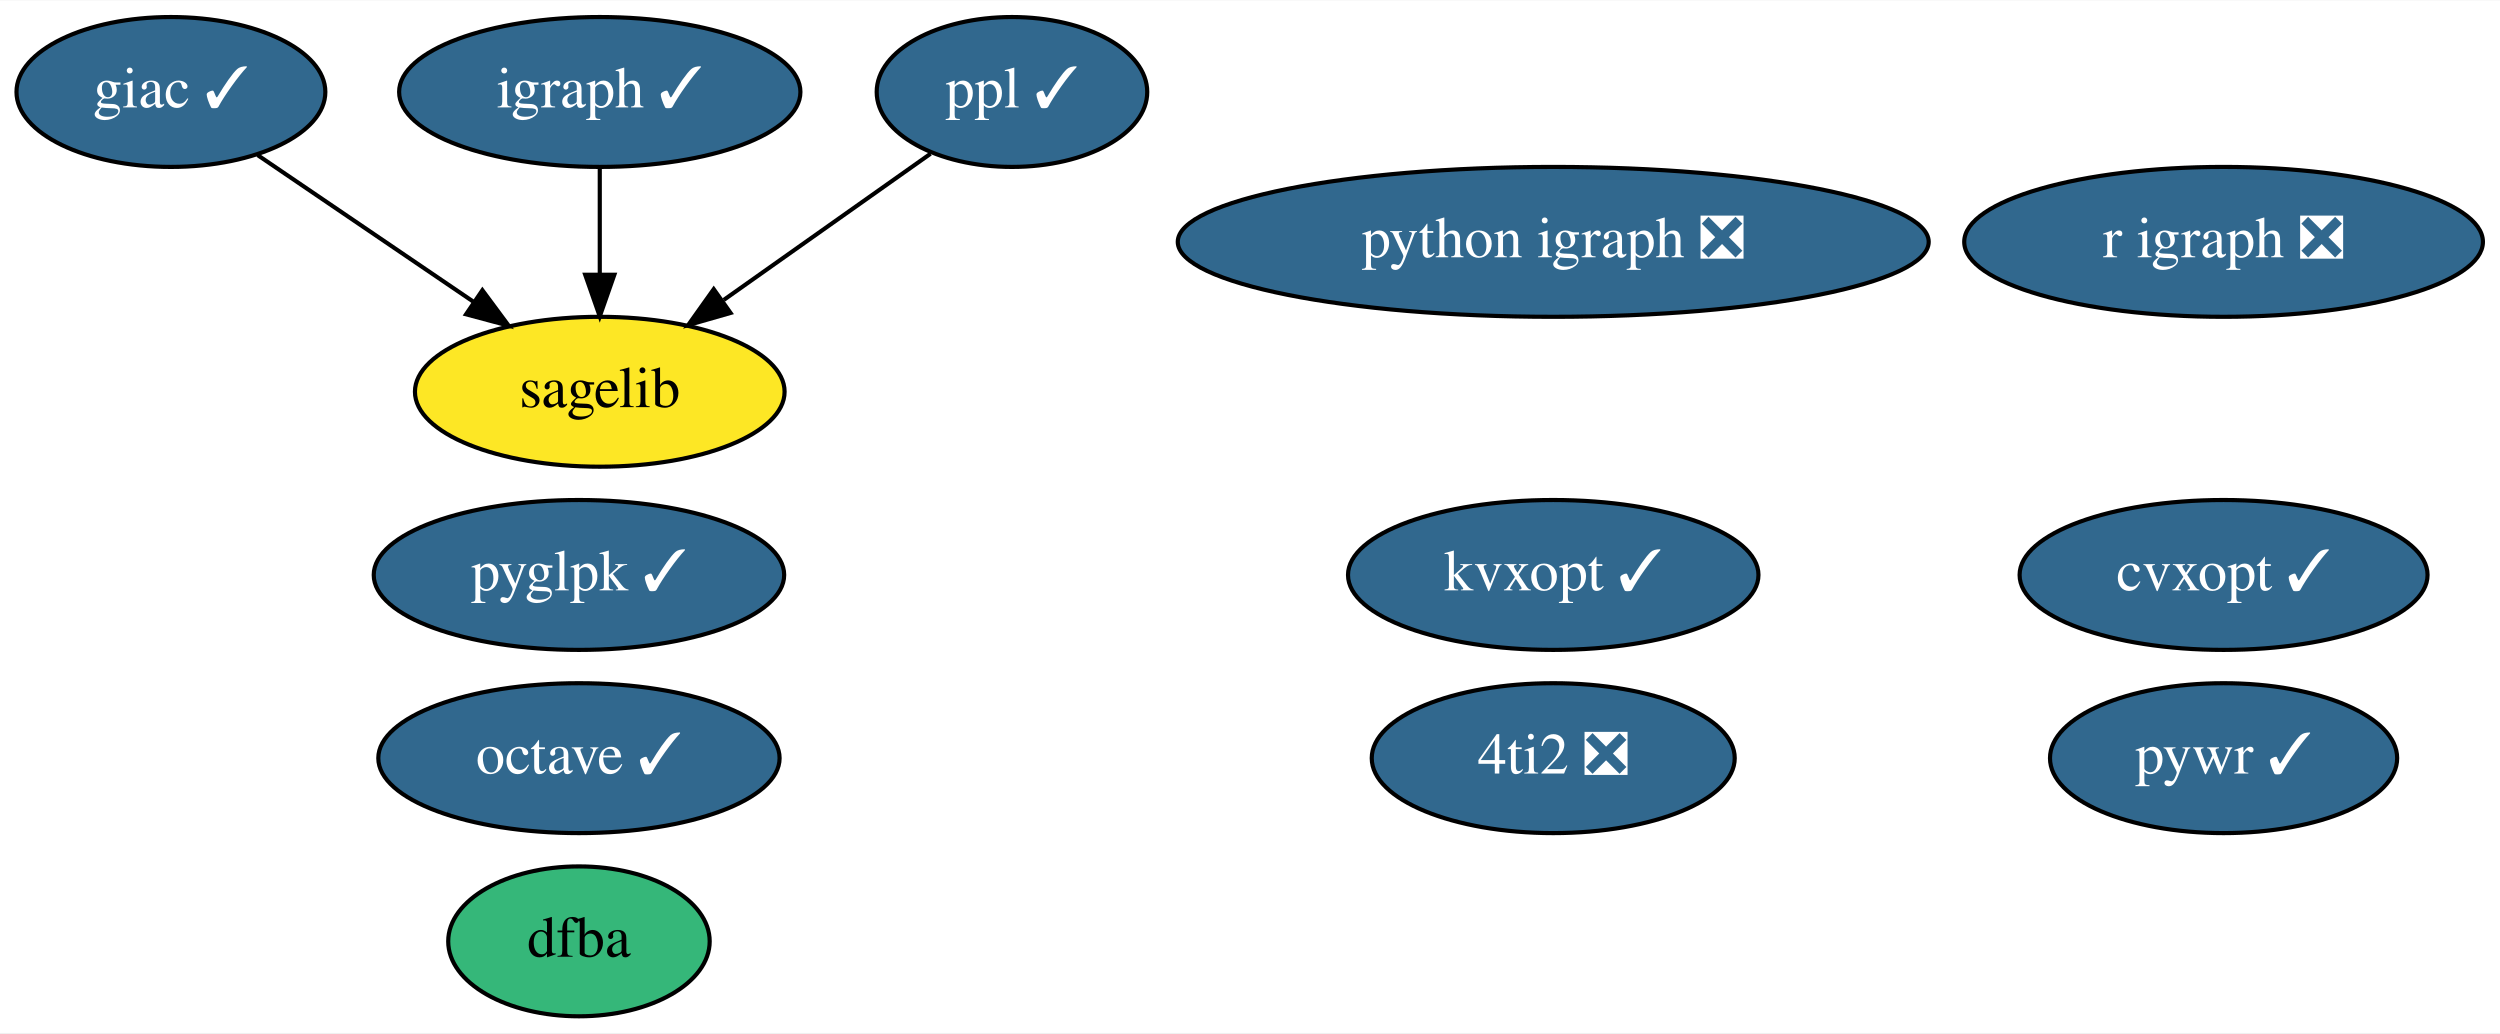
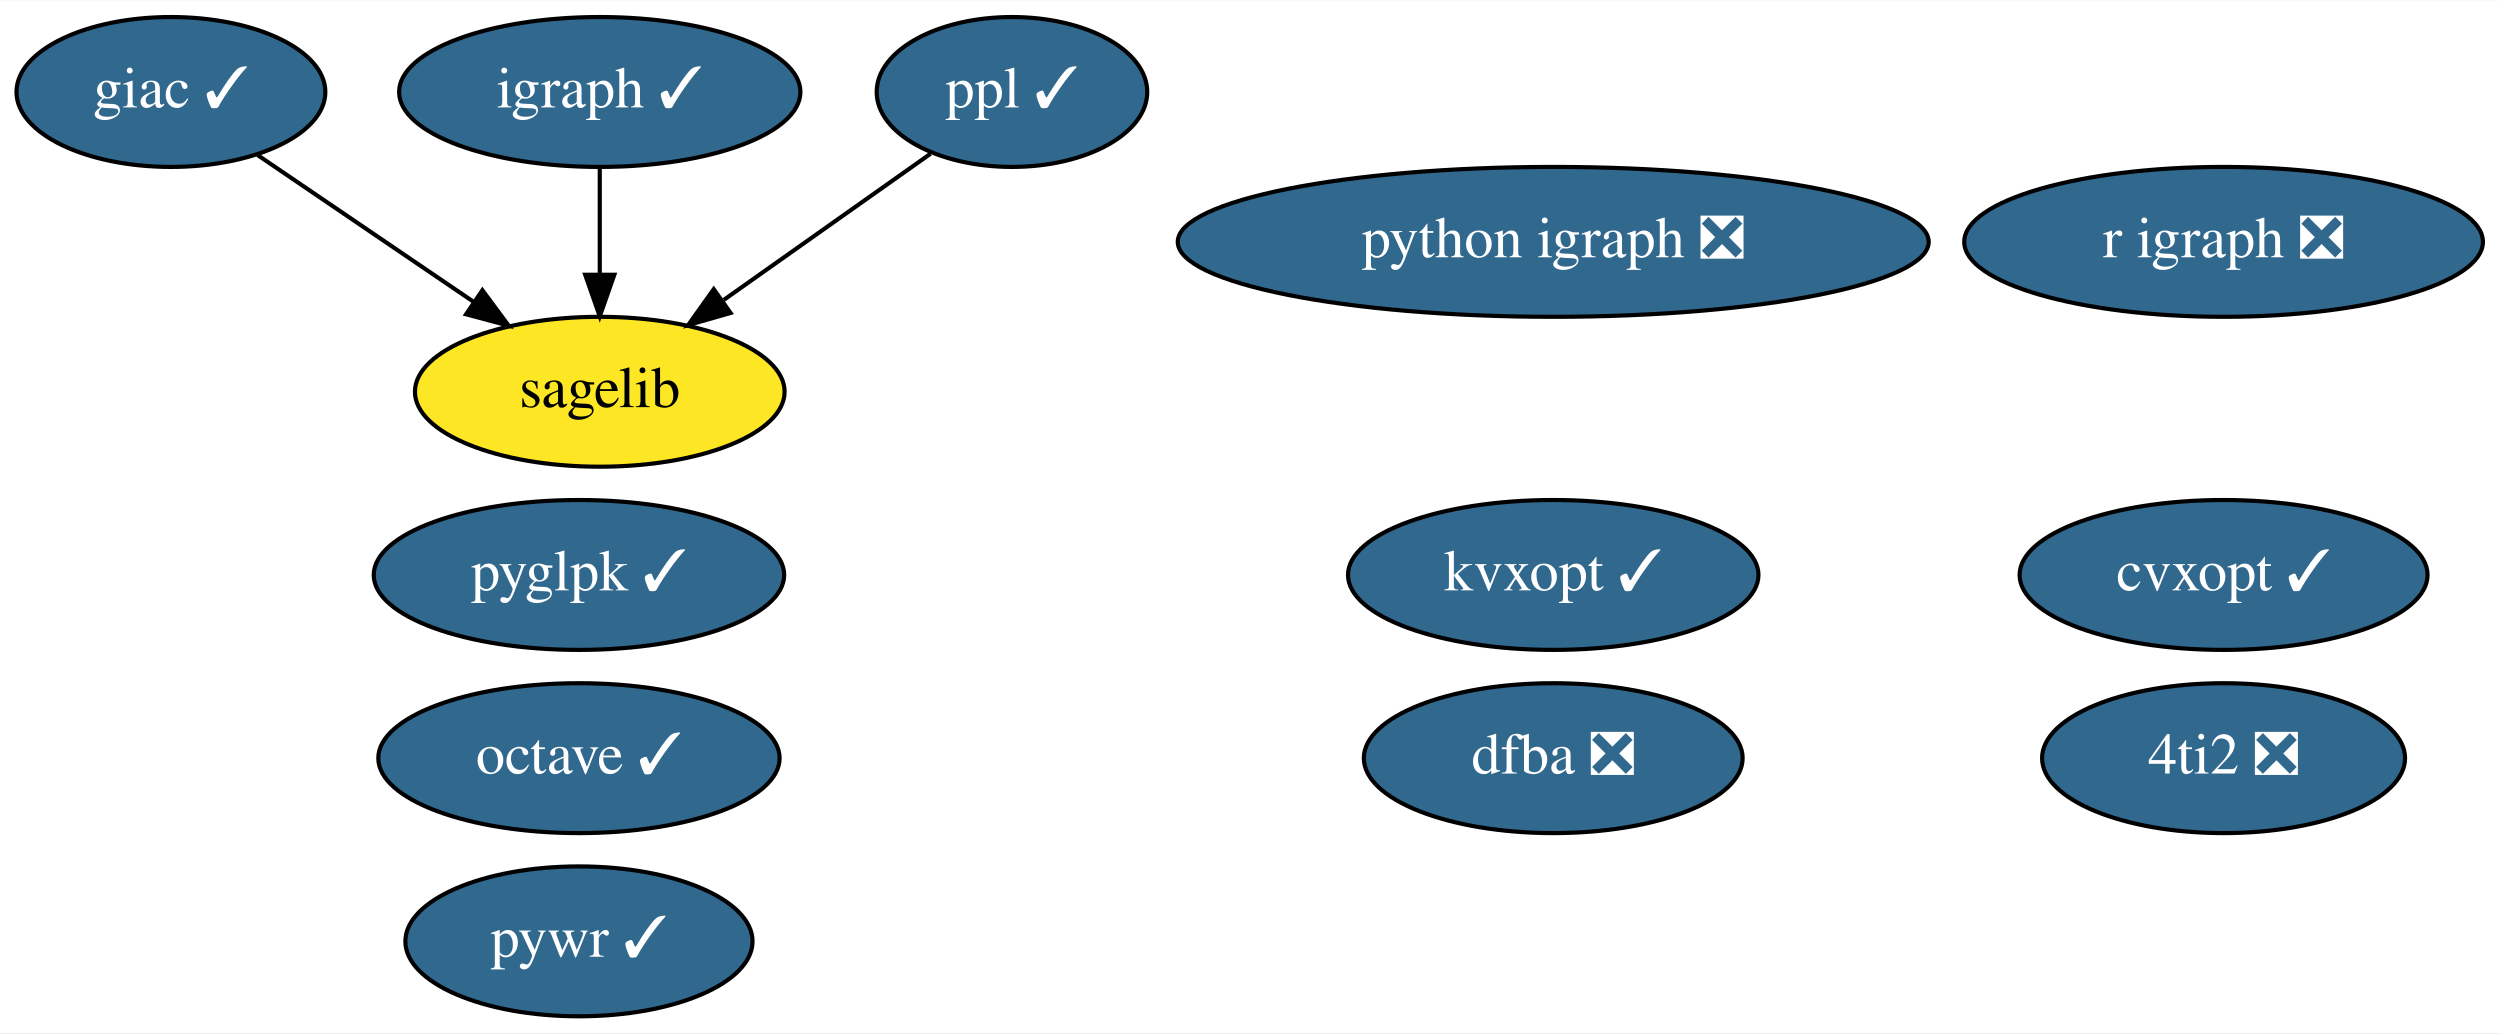
<svg xmlns="http://www.w3.org/2000/svg" xmlns:xlink="http://www.w3.org/1999/xlink" width="600pt" height="248pt" viewBox="0.00 0.00 600.44 248.00">
  <g id="graph0" class="graph" transform="scale(1 1) rotate(0) translate(4 244)">
    <polygon fill="white" stroke="none" points="-4,4 -4,-244 596.44,-244 596.44,4 -4,4" />
    <g id="node1" class="node">
      <g id="a_node1">
        <a xlink:href="https://github.com/conda-forge/cvxopt-feedstock/pull/63" xlink:title="cvxopt ✓">
          <ellipse fill="#31688e" stroke="black" cx="530.05" cy="-106" rx="48.99" ry="18" />
          <text text-anchor="middle" x="530.05" y="-102.3" font-family="Times,serif" font-size="14.00" fill="white">cvxopt ✓</text>
        </a>
      </g>
    </g>
    <g id="node2" class="node">
      <g id="a_node2">
        <a xlink:href="https://github.com/conda-forge/giac-feedstock/pull/30" xlink:title="giac ✓">
          <ellipse fill="#31688e" stroke="black" cx="37.05" cy="-222" rx="37.09" ry="18" />
          <text text-anchor="middle" x="37.05" y="-218.3" font-family="Times,serif" font-size="14.00" fill="white">giac ✓</text>
        </a>
      </g>
    </g>
    <g id="node8" class="node">
      <g id="a_node8">
        <a xlink:href="https://github.com/conda-forge/sagelib-feedstock" xlink:title="sagelib">
          <ellipse fill="#fde725" stroke="black" cx="140.05" cy="-150" rx="44.39" ry="18" />
          <text text-anchor="middle" x="140.05" y="-146.3" font-family="Times,serif" font-size="14.00">sagelib</text>
        </a>
      </g>
    </g>
    <g id="edge1" class="edge">
      <path fill="none" stroke="black" d="M57.89,-206.83C72.81,-196.7 93.12,-182.89 109.81,-171.55" />
      <polygon fill="black" stroke="black" points="111.86,-174.39 118.17,-165.87 107.93,-168.6 111.86,-174.39" />
    </g>
    <g id="node3" class="node">
      <g id="a_node3">
        <a xlink:href="https://github.com/conda-forge/igraph-feedstock/pull/40" xlink:title="igraph ✓">
          <ellipse fill="#31688e" stroke="black" cx="140.05" cy="-222" rx="48.19" ry="18" />
          <text text-anchor="middle" x="140.05" y="-218.3" font-family="Times,serif" font-size="14.00" fill="white">igraph ✓</text>
        </a>
      </g>
    </g>
    <g id="edge2" class="edge">
      <path fill="none" stroke="black" d="M140.05,-203.7C140.05,-195.98 140.05,-186.71 140.05,-178.11" />
      <polygon fill="black" stroke="black" points="143.55,-178.1 140.05,-168.1 136.55,-178.1 143.55,-178.1" />
    </g>
    <g id="node4" class="node">
      <g id="a_node4">
        <a xlink:href="https://github.com/conda-forge/octave-feedstock/pull/80" xlink:title="octave ✓">
          <ellipse fill="#31688e" stroke="black" cx="135.05" cy="-62" rx="48.19" ry="18" />
          <text text-anchor="middle" x="135.05" y="-58.3" font-family="Times,serif" font-size="14.00" fill="white">octave ✓</text>
        </a>
      </g>
    </g>
    <g id="node5" class="node">
      <g id="a_node5">
        <a xlink:href="https://github.com/conda-forge/ppl-feedstock/pull/11" xlink:title="ppl ✓">
          <ellipse fill="#31688e" stroke="black" cx="239.05" cy="-222" rx="32.49" ry="18" />
          <text text-anchor="middle" x="239.05" y="-218.3" font-family="Times,serif" font-size="14.00" fill="white">ppl ✓</text>
        </a>
      </g>
    </g>
    <g id="edge3" class="edge">
      <path fill="none" stroke="black" d="M219.49,-207.17C205.32,-197.15 185.91,-183.43 169.82,-172.05" />
      <polygon fill="black" stroke="black" points="171.46,-168.93 161.28,-166.01 167.42,-174.64 171.46,-168.93" />
    </g>
    <g id="node6" class="node">
      <g id="a_node6">
        <a xlink:href="https://github.com/conda-forge/python-igraph-feedstock/pull/59" xlink:title="python igraph ❎">
          <ellipse fill="#31688e" stroke="black" cx="369.05" cy="-186" rx="90.18" ry="18" />
          <text text-anchor="middle" x="369.05" y="-182.3" font-family="Times,serif" font-size="14.00" fill="white">python igraph ❎</text>
        </a>
      </g>
    </g>
    <g id="node7" class="node">
      <g id="a_node7">
        <a xlink:href="https://github.com/conda-forge/r-igraph-feedstock/pull/36" xlink:title="r igraph ❎">
          <ellipse fill="#31688e" stroke="black" cx="530.05" cy="-186" rx="62.29" ry="18" />
          <text text-anchor="middle" x="530.05" y="-182.3" font-family="Times,serif" font-size="14.00" fill="white">r igraph ❎</text>
        </a>
      </g>
    </g>
    <g id="node9" class="node">
      <g id="a_node9">
        <a xlink:href="https://github.com/conda-forge/pywr-feedstock/pull/36" xlink:title="pywr ✓">
-           <ellipse fill="#31688e" stroke="black" cx="530.05" cy="-62" rx="41.69" ry="18" />
-           <text text-anchor="middle" x="530.05" y="-58.3" font-family="Times,serif" font-size="14.00" fill="white">pywr ✓</text>
+           <ellipse fill="#31688e" stroke="black" cx="135.05" cy="-18" rx="41.69" ry="18" />
+           <text text-anchor="middle" x="135.05" y="-14.3" font-family="Times,serif" font-size="14.00" fill="white">pywr ✓</text>
        </a>
      </g>
    </g>
    <g id="node10" class="node">
      <g id="a_node10">
        <a xlink:href="https://github.com/conda-forge/4ti2-feedstock/pull/1" xlink:title="4ti2 ❎">
-           <ellipse fill="#31688e" stroke="black" cx="369.05" cy="-62" rx="43.59" ry="18" />
-           <text text-anchor="middle" x="369.05" y="-58.3" font-family="Times,serif" font-size="14.00" fill="white">4ti2 ❎</text>
+           <ellipse fill="#31688e" stroke="black" cx="530.05" cy="-62" rx="43.59" ry="18" />
+           <text text-anchor="middle" x="530.05" y="-58.3" font-family="Times,serif" font-size="14.00" fill="white">4ti2 ❎</text>
        </a>
      </g>
    </g>
    <g id="node11" class="node">
      <g id="a_node11">
-         <a xlink:href="https://github.com/conda-forge/dfba-feedstock" xlink:title="dfba">
-           <ellipse fill="#35b779" stroke="black" cx="135.05" cy="-18" rx="31.4" ry="18" />
-           <text text-anchor="middle" x="135.05" y="-14.3" font-family="Times,serif" font-size="14.00">dfba</text>
+         <a xlink:href="https://github.com/conda-forge/dfba-feedstock/pull/5" xlink:title="dfba ❎">
+           <ellipse fill="#31688e" stroke="black" cx="369.05" cy="-62" rx="45.49" ry="18" />
+           <text text-anchor="middle" x="369.05" y="-58.3" font-family="Times,serif" font-size="14.00" fill="white">dfba ❎</text>
        </a>
      </g>
    </g>
    <g id="node12" class="node">
      <g id="a_node12">
        <a xlink:href="https://github.com/conda-forge/pyglpk-feedstock/pull/4" xlink:title="pyglpk ✓">
          <ellipse fill="#31688e" stroke="black" cx="135.05" cy="-106" rx="49.29" ry="18" />
          <text text-anchor="middle" x="135.05" y="-102.3" font-family="Times,serif" font-size="14.00" fill="white">pyglpk ✓</text>
        </a>
      </g>
    </g>
    <g id="node13" class="node">
      <g id="a_node13">
        <a xlink:href="https://github.com/conda-forge/kvxopt-feedstock/pull/19" xlink:title="kvxopt ✓">
          <ellipse fill="#31688e" stroke="black" cx="369.05" cy="-106" rx="49.29" ry="18" />
          <text text-anchor="middle" x="369.05" y="-102.3" font-family="Times,serif" font-size="14.00" fill="white">kvxopt ✓</text>
        </a>
      </g>
    </g>
  </g>
</svg>
